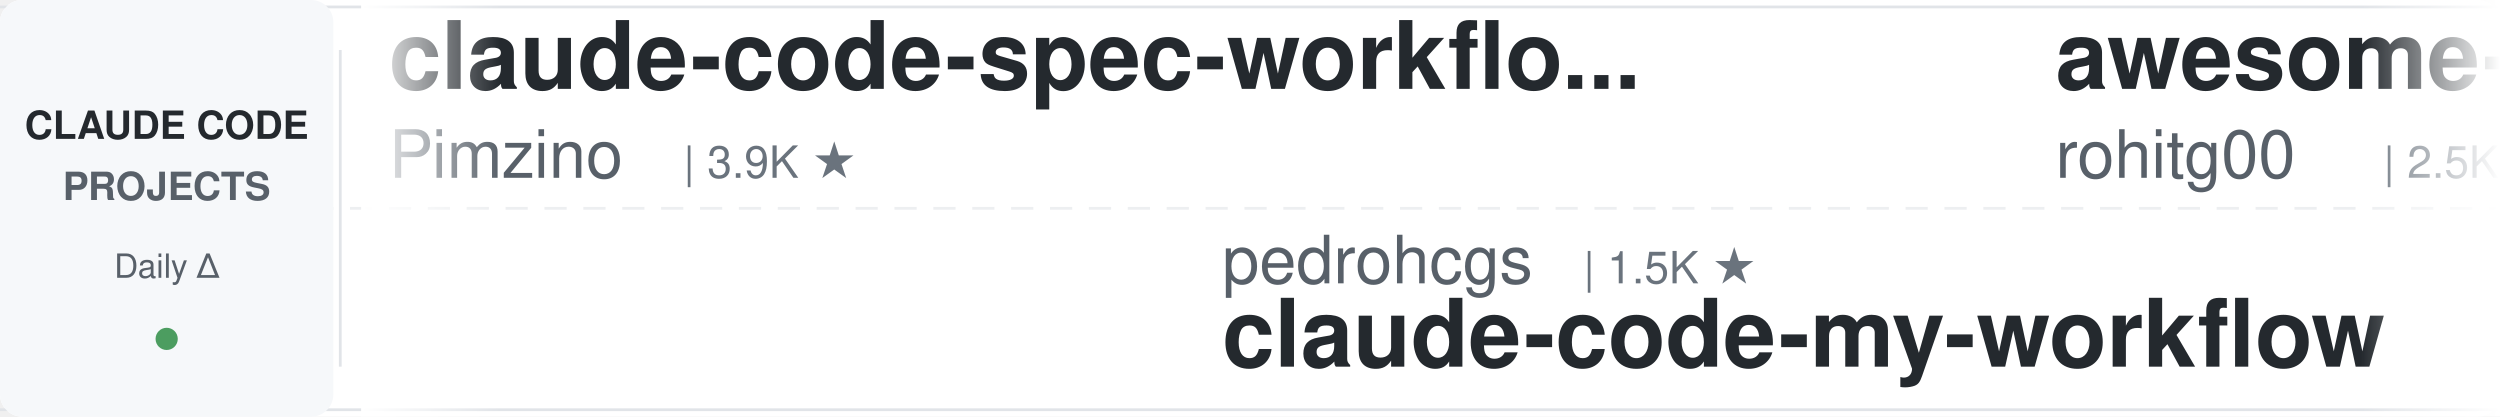
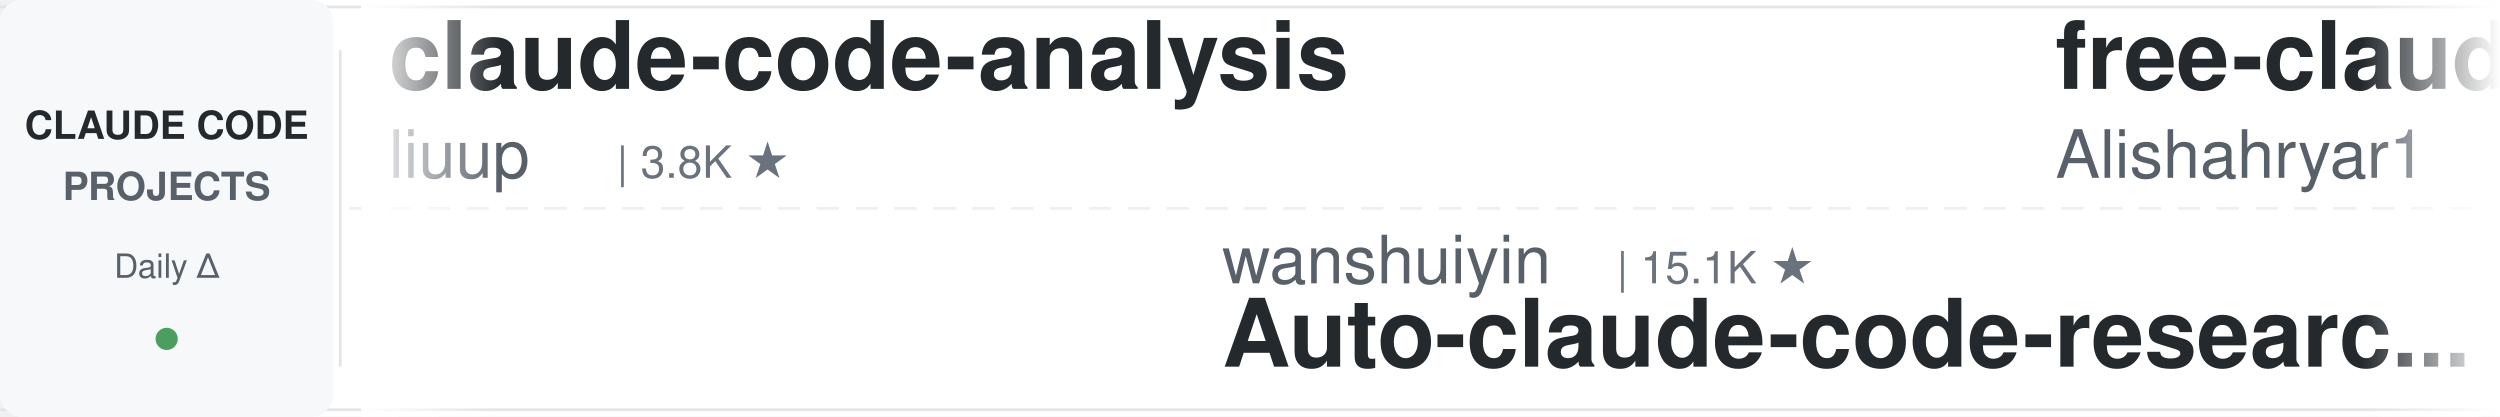
<svg xmlns="http://www.w3.org/2000/svg" width="900" height="150">
  <defs>
    <linearGradient id="leftFade" x1="0%" y1="0%" x2="100%" y2="0%">
      <stop offset="0%" style="stop-color:#ffffff;stop-opacity:1" />
      <stop offset="100%" style="stop-color:#ffffff;stop-opacity:0" />
    </linearGradient>
    <linearGradient id="rightFade" x1="0%" y1="0%" x2="100%" y2="0%">
      <stop offset="0%" style="stop-color:#ffffff;stop-opacity:0" />
      <stop offset="100%" style="stop-color:#ffffff;stop-opacity:1" />
    </linearGradient>
  </defs>
  <rect width="900" height="150" fill="#ffffff" rx="8" />
  <rect x="0" y="2" width="900" height="1" fill="#e1e4e8" />
  <rect x="0" y="147" width="900" height="1" fill="#e1e4e8" />
  <line x1="0" y1="75" x2="900" y2="75" stroke="#e1e4e8" stroke-width="1" stroke-dasharray="8 6" opacity="0.6" />
  <rect x="0" y="0" width="120" height="150" fill="#f6f8fa" rx="8" />
  <text x="60" y="50" font-family="-apple-system, BlinkMacSystemFont, 'Segoe UI', Helvetica, Arial, sans-serif" font-size="14" font-weight="600" fill="#24292e" text-anchor="middle">CLAUDE CODE</text>
  <text x="60" y="72" font-family="-apple-system, BlinkMacSystemFont, 'Segoe UI', Helvetica, Arial, sans-serif" font-size="14" font-weight="600" fill="#586069" text-anchor="middle">PROJECTS</text>
  <text x="60" y="100" font-family="-apple-system, BlinkMacSystemFont, 'Segoe UI', Helvetica, Arial, sans-serif" font-size="12" font-weight="500" fill="#586069" text-anchor="middle">Daily Δ</text>
  <circle cx="60" cy="122" r="4" fill="#22863a" opacity="0.8" />
  <rect x="122" y="18" width="1" height="114" fill="#e1e4e8" />
  <clipPath id="tickerClip">
    <rect x="130" y="0" width="770" height="150" />
  </clipPath>
  <g clip-path="url(#tickerClip)">
    <g id="tickerItems">
      <animateTransform attributeName="transform" attributeType="XML" type="translate" from="0 0" to="-3000 0" dur="54s" repeatCount="indefinite" />
      <g transform="translate(0, 0)">
-         <text x="140" y="32" font-family="-apple-system, BlinkMacSystemFont, 'Segoe UI', Helvetica, Arial, sans-serif" font-size="34" font-weight="600" fill="#24292e">claude-code-spec-workflo...</text>
-         <text x="140" y="64" font-family="-apple-system, BlinkMacSystemFont, 'Segoe UI', Helvetica, Arial, sans-serif" font-size="24" font-weight="400" fill="#586069">Pimzino</text>
-         <text x="246" y="64" font-family="-apple-system, BlinkMacSystemFont, 'Segoe UI', Helvetica, Arial, sans-serif" font-size="16" font-weight="500" fill="#6a737d">| 3.9K ★</text>
+         <text x="140" y="32" font-family="-apple-system, BlinkMacSystemFont, 'Segoe UI', Helvetica, Arial, sans-serif" font-size="34" font-weight="600" fill="#24292e">claude-code-analysis</text>
+         <text x="140" y="64" font-family="-apple-system, BlinkMacSystemFont, 'Segoe UI', Helvetica, Arial, sans-serif" font-size="24" font-weight="400" fill="#586069">liuup</text>
+         <text x="222" y="64" font-family="-apple-system, BlinkMacSystemFont, 'Segoe UI', Helvetica, Arial, sans-serif" font-size="16" font-weight="500" fill="#6a737d">| 3.8K ★</text>
      </g>
      <g transform="translate(300, 0)">
-         <text x="140" y="102" font-family="-apple-system, BlinkMacSystemFont, 'Segoe UI', Helvetica, Arial, sans-serif" font-size="24" font-weight="400" fill="#586069">pedrohcgs</text>
-         <text x="270" y="102" font-family="-apple-system, BlinkMacSystemFont, 'Segoe UI', Helvetica, Arial, sans-serif" font-size="16" font-weight="500" fill="#6a737d">| 1.5K ★</text>
-         <text x="140" y="132" font-family="-apple-system, BlinkMacSystemFont, 'Segoe UI', Helvetica, Arial, sans-serif" font-size="34" font-weight="600" fill="#24292e">claude-code-my-workflow</text>
+         <text x="140" y="102" font-family="-apple-system, BlinkMacSystemFont, 'Segoe UI', Helvetica, Arial, sans-serif" font-size="24" font-weight="400" fill="#586069">wanshuiyin</text>
+         <text x="282" y="102" font-family="-apple-system, BlinkMacSystemFont, 'Segoe UI', Helvetica, Arial, sans-serif" font-size="16" font-weight="500" fill="#6a737d">| 15.1K ★</text>
+         <text x="140" y="132" font-family="-apple-system, BlinkMacSystemFont, 'Segoe UI', Helvetica, Arial, sans-serif" font-size="34" font-weight="600" fill="#24292e">Auto-claude-code-researc...</text>
      </g>
      <g transform="translate(600, 0)">
-         <text x="140" y="32" font-family="-apple-system, BlinkMacSystemFont, 'Segoe UI', Helvetica, Arial, sans-serif" font-size="34" font-weight="600" fill="#24292e">awesome-claude-code-tool...</text>
-         <text x="140" y="64" font-family="-apple-system, BlinkMacSystemFont, 'Segoe UI', Helvetica, Arial, sans-serif" font-size="24" font-weight="400" fill="#586069">rohitg00</text>
-         <text x="258" y="64" font-family="-apple-system, BlinkMacSystemFont, 'Segoe UI', Helvetica, Arial, sans-serif" font-size="16" font-weight="500" fill="#6a737d">| 2.5K ★</text>
+         <text x="140" y="32" font-family="-apple-system, BlinkMacSystemFont, 'Segoe UI', Helvetica, Arial, sans-serif" font-size="34" font-weight="600" fill="#24292e">free-claude-code</text>
+         <text x="140" y="64" font-family="-apple-system, BlinkMacSystemFont, 'Segoe UI', Helvetica, Arial, sans-serif" font-size="24" font-weight="400" fill="#586069">Alishahryar1</text>
+         <text x="306" y="64" font-family="-apple-system, BlinkMacSystemFont, 'Segoe UI', Helvetica, Arial, sans-serif" font-size="16" font-weight="500" fill="#6a737d">| 48.2K ★</text>
      </g>
      <g transform="translate(900, 0)">
-         <text x="140" y="102" font-family="-apple-system, BlinkMacSystemFont, 'Segoe UI', Helvetica, Arial, sans-serif" font-size="24" font-weight="400" fill="#586069">huangjia2019</text>
-         <text x="306" y="102" font-family="-apple-system, BlinkMacSystemFont, 'Segoe UI', Helvetica, Arial, sans-serif" font-size="16" font-weight="500" fill="#6a737d">| 1.1K ★</text>
-         <text x="140" y="132" font-family="-apple-system, BlinkMacSystemFont, 'Segoe UI', Helvetica, Arial, sans-serif" font-size="34" font-weight="600" fill="#24292e">claude-code-engineering</text>
+         <text x="140" y="102" font-family="-apple-system, BlinkMacSystemFont, 'Segoe UI', Helvetica, Arial, sans-serif" font-size="24" font-weight="400" fill="#586069">Njengah</text>
+         <text x="246" y="102" font-family="-apple-system, BlinkMacSystemFont, 'Segoe UI', Helvetica, Arial, sans-serif" font-size="16" font-weight="500" fill="#6a737d">| 1.9K ★</text>
+         <text x="140" y="132" font-family="-apple-system, BlinkMacSystemFont, 'Segoe UI', Helvetica, Arial, sans-serif" font-size="34" font-weight="600" fill="#24292e">claude-code-cheat-sheet</text>
      </g>
      <g transform="translate(1200, 0)">
-         <text x="140" y="32" font-family="-apple-system, BlinkMacSystemFont, 'Segoe UI', Helvetica, Arial, sans-serif" font-size="34" font-weight="600" fill="#24292e">claude-code-hub</text>
-         <text x="140" y="64" font-family="-apple-system, BlinkMacSystemFont, 'Segoe UI', Helvetica, Arial, sans-serif" font-size="24" font-weight="400" fill="#586069">ding113</text>
-         <text x="246" y="64" font-family="-apple-system, BlinkMacSystemFont, 'Segoe UI', Helvetica, Arial, sans-serif" font-size="16" font-weight="500" fill="#6a737d">| 3.3K ★</text>
+         <text x="140" y="32" font-family="-apple-system, BlinkMacSystemFont, 'Segoe UI', Helvetica, Arial, sans-serif" font-size="34" font-weight="600" fill="#24292e">claude-coder</text>
+         <text x="140" y="64" font-family="-apple-system, BlinkMacSystemFont, 'Segoe UI', Helvetica, Arial, sans-serif" font-size="24" font-weight="400" fill="#586069">kodu-ai</text>
+         <text x="246" y="64" font-family="-apple-system, BlinkMacSystemFont, 'Segoe UI', Helvetica, Arial, sans-serif" font-size="16" font-weight="500" fill="#6a737d">| 5.2K ★</text>
      </g>
      <g transform="translate(1500, 0)">
-         <text x="140" y="102" font-family="-apple-system, BlinkMacSystemFont, 'Segoe UI', Helvetica, Arial, sans-serif" font-size="24" font-weight="400" fill="#586069">centminmod</text>
-         <text x="282" y="102" font-family="-apple-system, BlinkMacSystemFont, 'Segoe UI', Helvetica, Arial, sans-serif" font-size="16" font-weight="500" fill="#6a737d">| 2.6K ★</text>
-         <text x="140" y="132" font-family="-apple-system, BlinkMacSystemFont, 'Segoe UI', Helvetica, Arial, sans-serif" font-size="34" font-weight="600" fill="#24292e">my-claude-code-setup</text>
+         <text x="140" y="102" font-family="-apple-system, BlinkMacSystemFont, 'Segoe UI', Helvetica, Arial, sans-serif" font-size="24" font-weight="400" fill="#586069">Windy3f3f3f3f</text>
+         <text x="318" y="102" font-family="-apple-system, BlinkMacSystemFont, 'Segoe UI', Helvetica, Arial, sans-serif" font-size="16" font-weight="500" fill="#6a737d">| 2.6K ★</text>
+         <text x="140" y="132" font-family="-apple-system, BlinkMacSystemFont, 'Segoe UI', Helvetica, Arial, sans-serif" font-size="34" font-weight="600" fill="#24292e">claude-code-from-scratch</text>
      </g>
      <g transform="translate(1800, 0)">
-         <text x="140" y="32" font-family="-apple-system, BlinkMacSystemFont, 'Segoe UI', Helvetica, Arial, sans-serif" font-size="34" font-weight="600" fill="#24292e">claude-code-transcripts</text>
-         <text x="140" y="64" font-family="-apple-system, BlinkMacSystemFont, 'Segoe UI', Helvetica, Arial, sans-serif" font-size="24" font-weight="400" fill="#586069">simonw</text>
-         <text x="234" y="64" font-family="-apple-system, BlinkMacSystemFont, 'Segoe UI', Helvetica, Arial, sans-serif" font-size="16" font-weight="500" fill="#6a737d">| 1.7K ★</text>
+         <text x="140" y="32" font-family="-apple-system, BlinkMacSystemFont, 'Segoe UI', Helvetica, Arial, sans-serif" font-size="34" font-weight="600" fill="#24292e">Claude-Code-Usage-Monito...</text>
+         <text x="140" y="64" font-family="-apple-system, BlinkMacSystemFont, 'Segoe UI', Helvetica, Arial, sans-serif" font-size="24" font-weight="400" fill="#586069">Maciek-roboblog</text>
+         <text x="342" y="64" font-family="-apple-system, BlinkMacSystemFont, 'Segoe UI', Helvetica, Arial, sans-serif" font-size="16" font-weight="500" fill="#6a737d">| 8.7K ★</text>
      </g>
      <g transform="translate(2100, 0)">
-         <text x="140" y="102" font-family="-apple-system, BlinkMacSystemFont, 'Segoe UI', Helvetica, Arial, sans-serif" font-size="24" font-weight="400" fill="#586069">luyao618</text>
-         <text x="258" y="102" font-family="-apple-system, BlinkMacSystemFont, 'Segoe UI', Helvetica, Arial, sans-serif" font-size="16" font-weight="500" fill="#6a737d">| 1.7K ★</text>
-         <text x="140" y="132" font-family="-apple-system, BlinkMacSystemFont, 'Segoe UI', Helvetica, Arial, sans-serif" font-size="34" font-weight="600" fill="#24292e">Claude-Code-Source-Study</text>
+         <text x="140" y="102" font-family="-apple-system, BlinkMacSystemFont, 'Segoe UI', Helvetica, Arial, sans-serif" font-size="24" font-weight="400" fill="#586069">Pimzino</text>
+         <text x="246" y="102" font-family="-apple-system, BlinkMacSystemFont, 'Segoe UI', Helvetica, Arial, sans-serif" font-size="16" font-weight="500" fill="#6a737d">| 3.9K ★</text>
+         <text x="140" y="132" font-family="-apple-system, BlinkMacSystemFont, 'Segoe UI', Helvetica, Arial, sans-serif" font-size="34" font-weight="600" fill="#24292e">claude-code-spec-workflo...</text>
      </g>
      <g transform="translate(2400, 0)">
-         <text x="140" y="32" font-family="-apple-system, BlinkMacSystemFont, 'Segoe UI', Helvetica, Arial, sans-serif" font-size="34" font-weight="600" fill="#24292e">ECC</text>
-         <text x="140" y="64" font-family="-apple-system, BlinkMacSystemFont, 'Segoe UI', Helvetica, Arial, sans-serif" font-size="24" font-weight="400" fill="#586069">affaan-m</text>
-         <text x="258" y="64" font-family="-apple-system, BlinkMacSystemFont, 'Segoe UI', Helvetica, Arial, sans-serif" font-size="16" font-weight="500" fill="#6a737d">| 242.6K ★</text>
+         <text x="140" y="32" font-family="-apple-system, BlinkMacSystemFont, 'Segoe UI', Helvetica, Arial, sans-serif" font-size="34" font-weight="600" fill="#24292e">claude-code-telegram</text>
+         <text x="140" y="64" font-family="-apple-system, BlinkMacSystemFont, 'Segoe UI', Helvetica, Arial, sans-serif" font-size="24" font-weight="400" fill="#586069">RichardAtCT</text>
+         <text x="294" y="64" font-family="-apple-system, BlinkMacSystemFont, 'Segoe UI', Helvetica, Arial, sans-serif" font-size="16" font-weight="500" fill="#6a737d">| 2.8K ★</text>
      </g>
      <g transform="translate(2700, 0)">
-         <text x="140" y="102" font-family="-apple-system, BlinkMacSystemFont, 'Segoe UI', Helvetica, Arial, sans-serif" font-size="24" font-weight="400" fill="#586069">davila7</text>
-         <text x="246" y="102" font-family="-apple-system, BlinkMacSystemFont, 'Segoe UI', Helvetica, Arial, sans-serif" font-size="16" font-weight="500" fill="#6a737d">| 30.4K ★</text>
-         <text x="140" y="132" font-family="-apple-system, BlinkMacSystemFont, 'Segoe UI', Helvetica, Arial, sans-serif" font-size="34" font-weight="600" fill="#24292e">claude-code-templates</text>
+         <text x="140" y="102" font-family="-apple-system, BlinkMacSystemFont, 'Segoe UI', Helvetica, Arial, sans-serif" font-size="24" font-weight="400" fill="#586069">ChrisWiles</text>
+         <text x="282" y="102" font-family="-apple-system, BlinkMacSystemFont, 'Segoe UI', Helvetica, Arial, sans-serif" font-size="16" font-weight="500" fill="#6a737d">| 6.0K ★</text>
+         <text x="140" y="132" font-family="-apple-system, BlinkMacSystemFont, 'Segoe UI', Helvetica, Arial, sans-serif" font-size="34" font-weight="600" fill="#24292e">claude-code-showcase</text>
      </g>
      <g transform="translate(3000, 0)">
-         <text x="140" y="32" font-family="-apple-system, BlinkMacSystemFont, 'Segoe UI', Helvetica, Arial, sans-serif" font-size="34" font-weight="600" fill="#24292e">claude-code-spec-workflo...</text>
-         <text x="140" y="64" font-family="-apple-system, BlinkMacSystemFont, 'Segoe UI', Helvetica, Arial, sans-serif" font-size="24" font-weight="400" fill="#586069">Pimzino</text>
-         <text x="246" y="64" font-family="-apple-system, BlinkMacSystemFont, 'Segoe UI', Helvetica, Arial, sans-serif" font-size="16" font-weight="500" fill="#6a737d">| 3.9K ★</text>
+         <text x="140" y="32" font-family="-apple-system, BlinkMacSystemFont, 'Segoe UI', Helvetica, Arial, sans-serif" font-size="34" font-weight="600" fill="#24292e">claude-code-analysis</text>
+         <text x="140" y="64" font-family="-apple-system, BlinkMacSystemFont, 'Segoe UI', Helvetica, Arial, sans-serif" font-size="24" font-weight="400" fill="#586069">liuup</text>
+         <text x="222" y="64" font-family="-apple-system, BlinkMacSystemFont, 'Segoe UI', Helvetica, Arial, sans-serif" font-size="16" font-weight="500" fill="#6a737d">| 3.8K ★</text>
      </g>
      <g transform="translate(3300, 0)">
-         <text x="140" y="102" font-family="-apple-system, BlinkMacSystemFont, 'Segoe UI', Helvetica, Arial, sans-serif" font-size="24" font-weight="400" fill="#586069">pedrohcgs</text>
-         <text x="270" y="102" font-family="-apple-system, BlinkMacSystemFont, 'Segoe UI', Helvetica, Arial, sans-serif" font-size="16" font-weight="500" fill="#6a737d">| 1.5K ★</text>
-         <text x="140" y="132" font-family="-apple-system, BlinkMacSystemFont, 'Segoe UI', Helvetica, Arial, sans-serif" font-size="34" font-weight="600" fill="#24292e">claude-code-my-workflow</text>
+         <text x="140" y="102" font-family="-apple-system, BlinkMacSystemFont, 'Segoe UI', Helvetica, Arial, sans-serif" font-size="24" font-weight="400" fill="#586069">wanshuiyin</text>
+         <text x="282" y="102" font-family="-apple-system, BlinkMacSystemFont, 'Segoe UI', Helvetica, Arial, sans-serif" font-size="16" font-weight="500" fill="#6a737d">| 15.1K ★</text>
+         <text x="140" y="132" font-family="-apple-system, BlinkMacSystemFont, 'Segoe UI', Helvetica, Arial, sans-serif" font-size="34" font-weight="600" fill="#24292e">Auto-claude-code-researc...</text>
      </g>
      <g transform="translate(3600, 0)">
-         <text x="140" y="32" font-family="-apple-system, BlinkMacSystemFont, 'Segoe UI', Helvetica, Arial, sans-serif" font-size="34" font-weight="600" fill="#24292e">awesome-claude-code-tool...</text>
-         <text x="140" y="64" font-family="-apple-system, BlinkMacSystemFont, 'Segoe UI', Helvetica, Arial, sans-serif" font-size="24" font-weight="400" fill="#586069">rohitg00</text>
-         <text x="258" y="64" font-family="-apple-system, BlinkMacSystemFont, 'Segoe UI', Helvetica, Arial, sans-serif" font-size="16" font-weight="500" fill="#6a737d">| 2.5K ★</text>
+         <text x="140" y="32" font-family="-apple-system, BlinkMacSystemFont, 'Segoe UI', Helvetica, Arial, sans-serif" font-size="34" font-weight="600" fill="#24292e">free-claude-code</text>
+         <text x="140" y="64" font-family="-apple-system, BlinkMacSystemFont, 'Segoe UI', Helvetica, Arial, sans-serif" font-size="24" font-weight="400" fill="#586069">Alishahryar1</text>
+         <text x="306" y="64" font-family="-apple-system, BlinkMacSystemFont, 'Segoe UI', Helvetica, Arial, sans-serif" font-size="16" font-weight="500" fill="#6a737d">| 48.2K ★</text>
      </g>
      <g transform="translate(3900, 0)">
-         <text x="140" y="102" font-family="-apple-system, BlinkMacSystemFont, 'Segoe UI', Helvetica, Arial, sans-serif" font-size="24" font-weight="400" fill="#586069">huangjia2019</text>
-         <text x="306" y="102" font-family="-apple-system, BlinkMacSystemFont, 'Segoe UI', Helvetica, Arial, sans-serif" font-size="16" font-weight="500" fill="#6a737d">| 1.1K ★</text>
-         <text x="140" y="132" font-family="-apple-system, BlinkMacSystemFont, 'Segoe UI', Helvetica, Arial, sans-serif" font-size="34" font-weight="600" fill="#24292e">claude-code-engineering</text>
+         <text x="140" y="102" font-family="-apple-system, BlinkMacSystemFont, 'Segoe UI', Helvetica, Arial, sans-serif" font-size="24" font-weight="400" fill="#586069">Njengah</text>
+         <text x="246" y="102" font-family="-apple-system, BlinkMacSystemFont, 'Segoe UI', Helvetica, Arial, sans-serif" font-size="16" font-weight="500" fill="#6a737d">| 1.9K ★</text>
+         <text x="140" y="132" font-family="-apple-system, BlinkMacSystemFont, 'Segoe UI', Helvetica, Arial, sans-serif" font-size="34" font-weight="600" fill="#24292e">claude-code-cheat-sheet</text>
      </g>
    </g>
  </g>
  <rect x="130" y="0" width="50" height="150" fill="url(#leftFade)" />
  <rect x="850" y="0" width="50" height="150" fill="url(#rightFade)" />
</svg>
